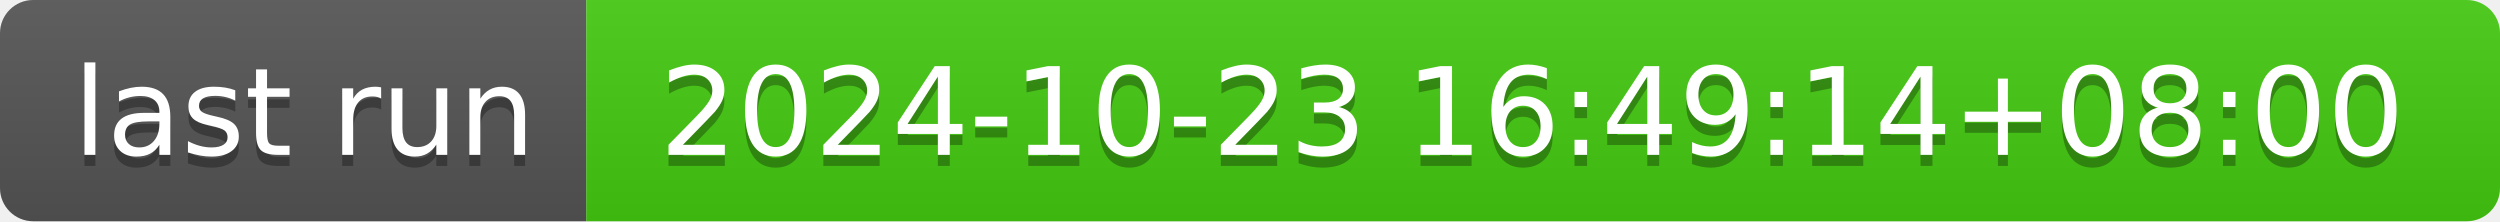
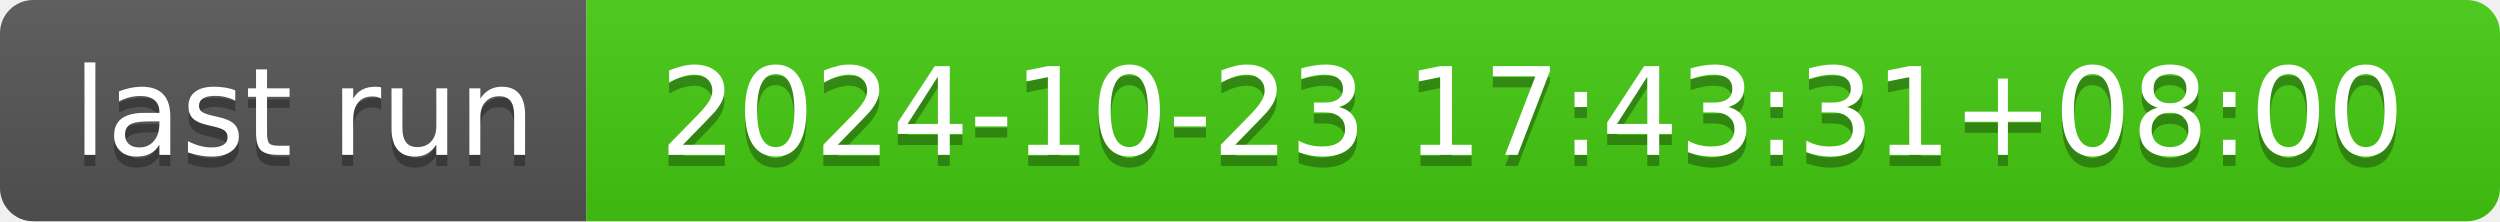
- <svg xmlns="http://www.w3.org/2000/svg" width="226" height="20" role="img" aria-label="last run: 2024-10-23 16:49:14+08:00">
+ <svg xmlns="http://www.w3.org/2000/svg" width="226" height="20" role="img" aria-label="last run: 2024-10-23 17:43:31+08:00">
  <linearGradient id="s" x2="0" y2="100%">
    <stop offset="0" stop-color="#bbb" stop-opacity=".1" />
    <stop offset="1" stop-opacity=".1" />
  </linearGradient>
  <clipPath id="r">
    <rect width="226" height="20" rx="3" fill="#fff" />
  </clipPath>
  <g clip-path="url(#r)">
    <rect width="53" height="20" fill="#555" />
    <rect x="53" width="173" height="20" fill="#4c1" />
    <rect width="226" height="20" fill="url(#s)" />
  </g>
  <g fill="#fff" text-anchor="middle" font-family="Verdana,Geneva,DejaVu Sans,sans-serif" text-rendering="geometricPrecision" font-size="110">
    <text aria-hidden="true" x="275" y="150" fill="#010101" fill-opacity=".3" transform="scale(.1)" textLength="430">last run</text>
    <text x="275" y="140" transform="scale(.1)" fill="#fff" textLength="430">last run</text>
-     <text aria-hidden="true" x="1385" y="150" fill="#010101" fill-opacity=".3" transform="scale(.1)" textLength="1630">2024-10-23 16:49:14+08:00</text>
-     <text x="1385" y="140" transform="scale(.1)" fill="#fff" textLength="1630">2024-10-23 16:49:14+08:00</text>
+     <text aria-hidden="true" x="1385" y="150" fill="#010101" fill-opacity=".3" transform="scale(.1)" textLength="1630">2024-10-23 17:43:31+08:00</text>
+     <text x="1385" y="140" transform="scale(.1)" fill="#fff" textLength="1630">2024-10-23 17:43:31+08:00</text>
  </g>
</svg>
